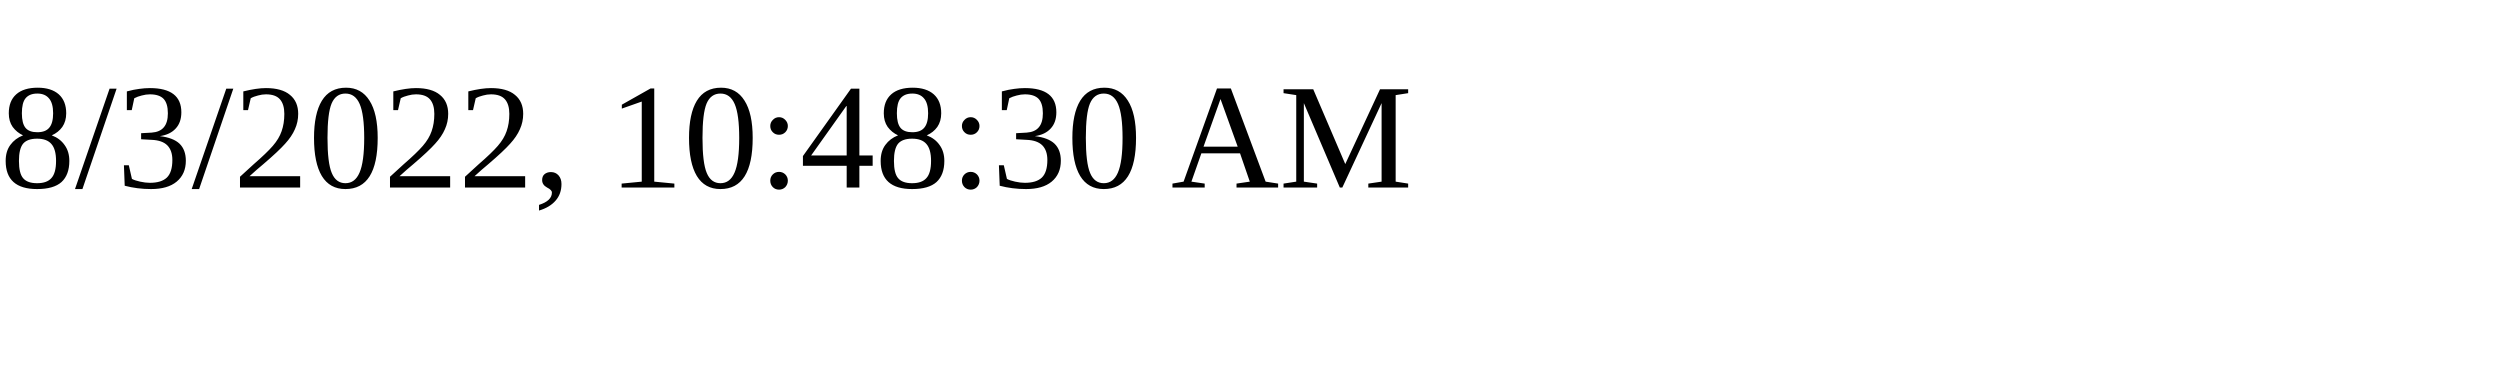
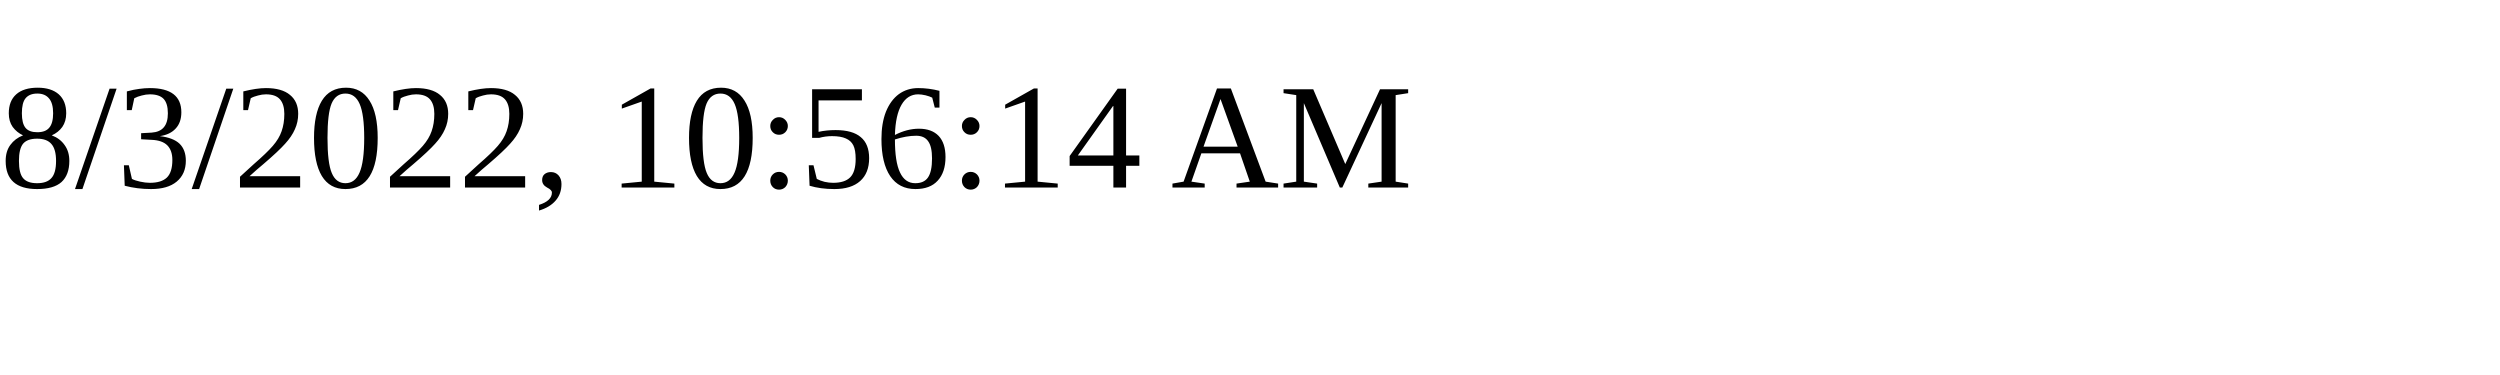
<svg xmlns="http://www.w3.org/2000/svg" height="30" width="200">
-   <text x="0" y="15">8/3/2022, 10:48:30 AM</text>
+   <text x="0" y="15">8/3/2022, 10:56:14 AM</text>
</svg>
